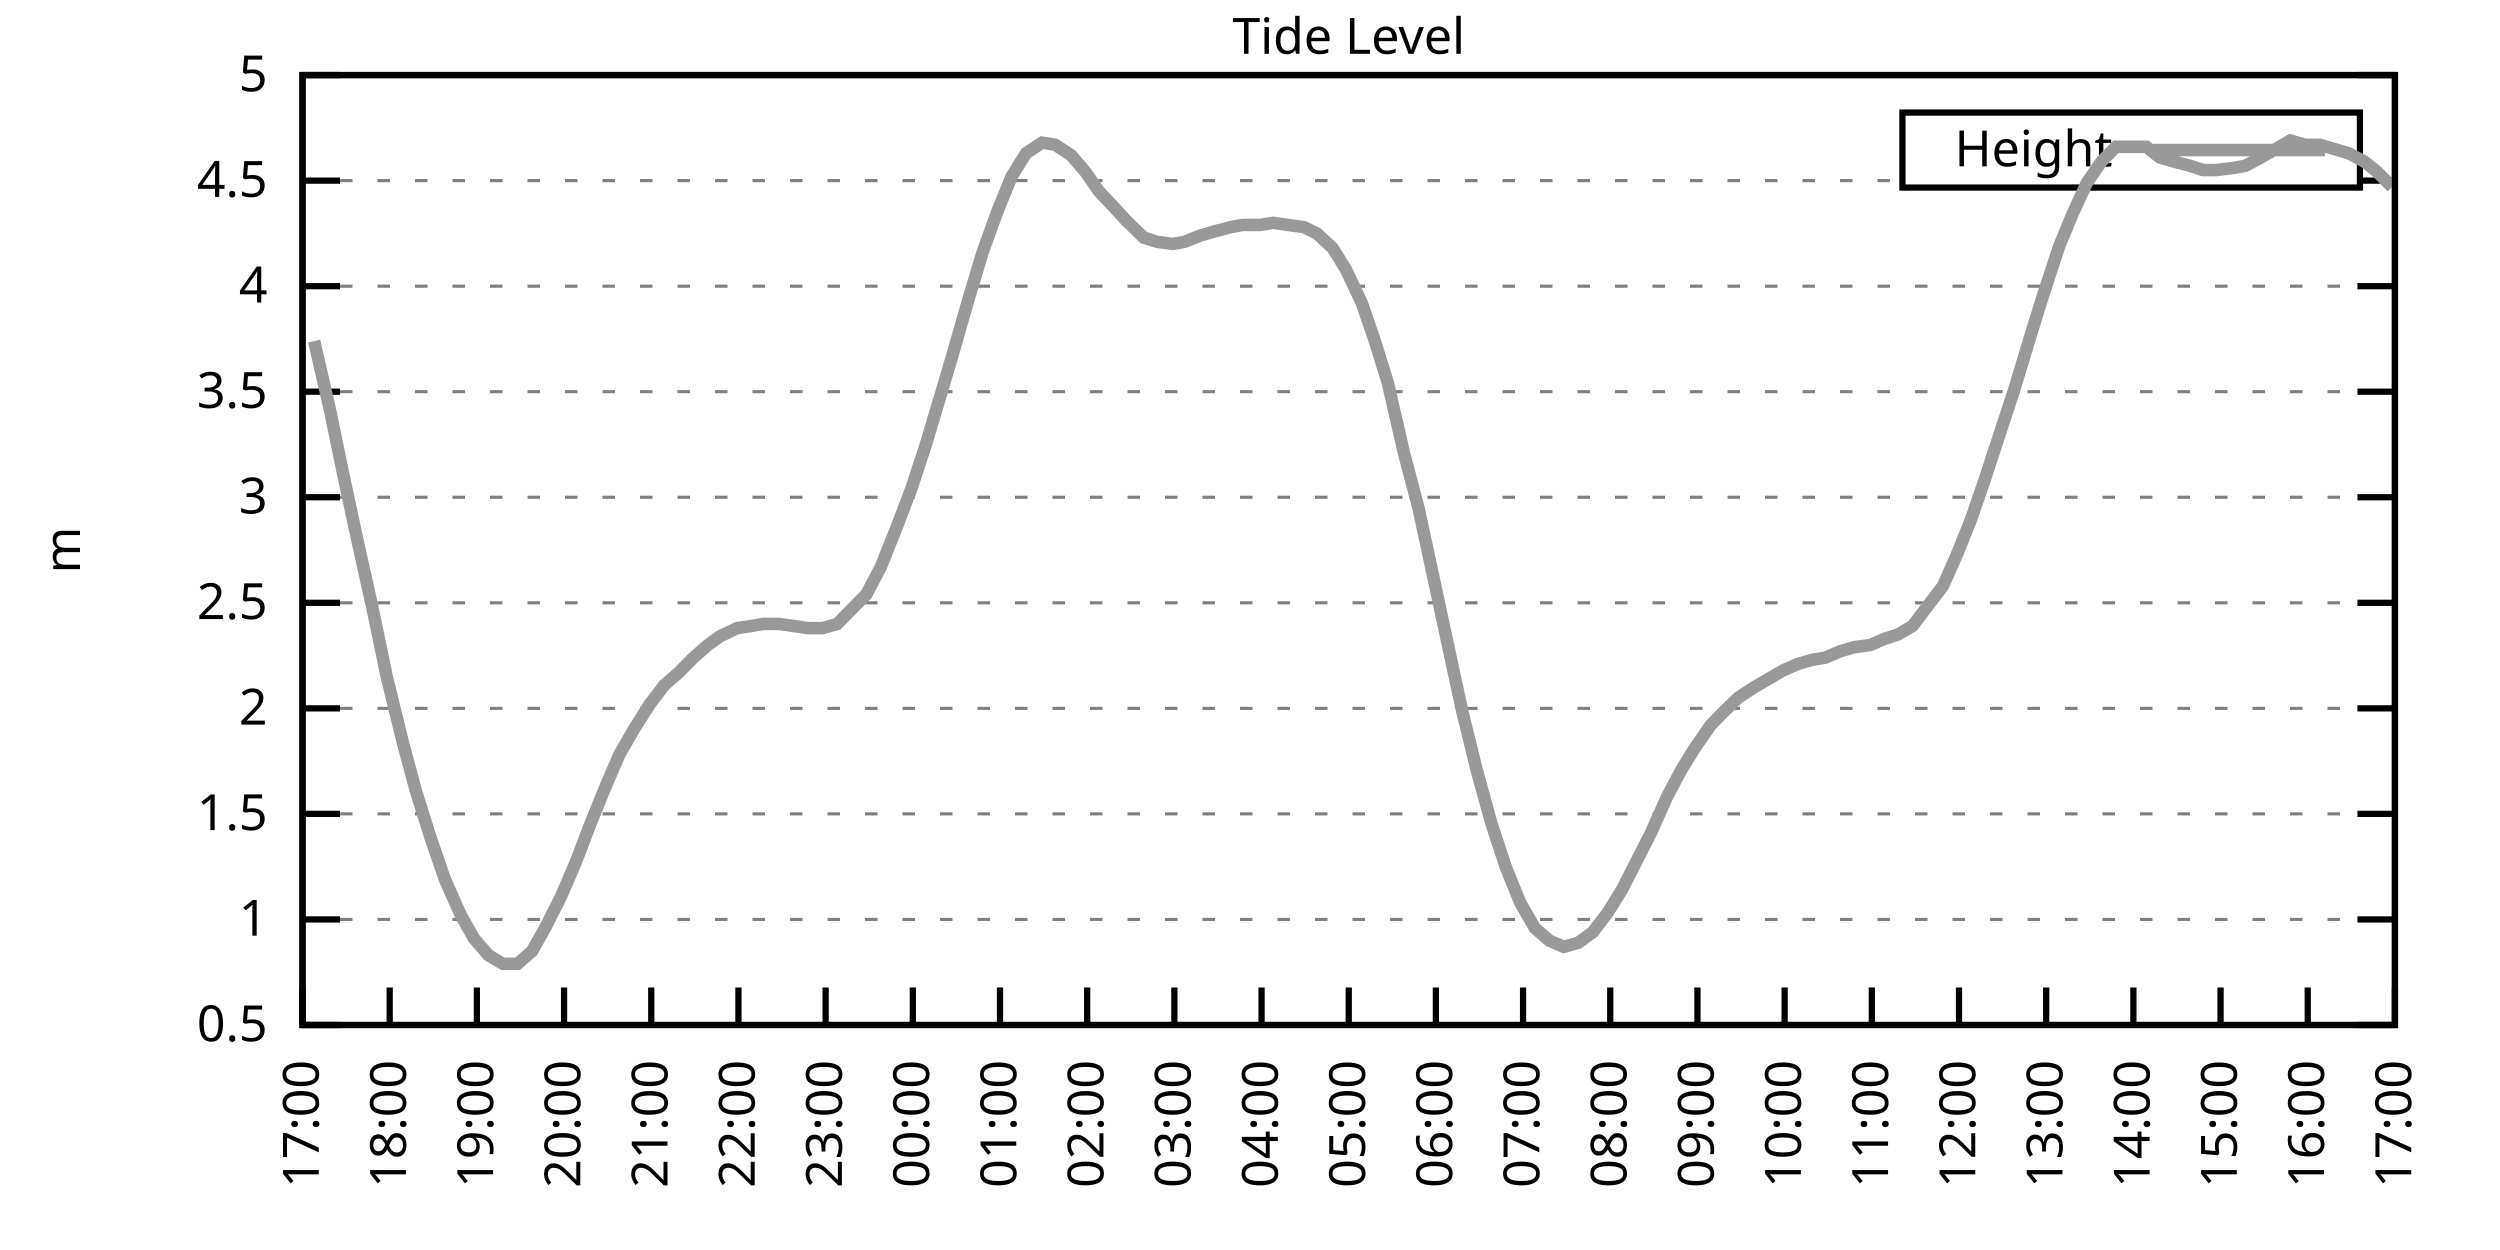
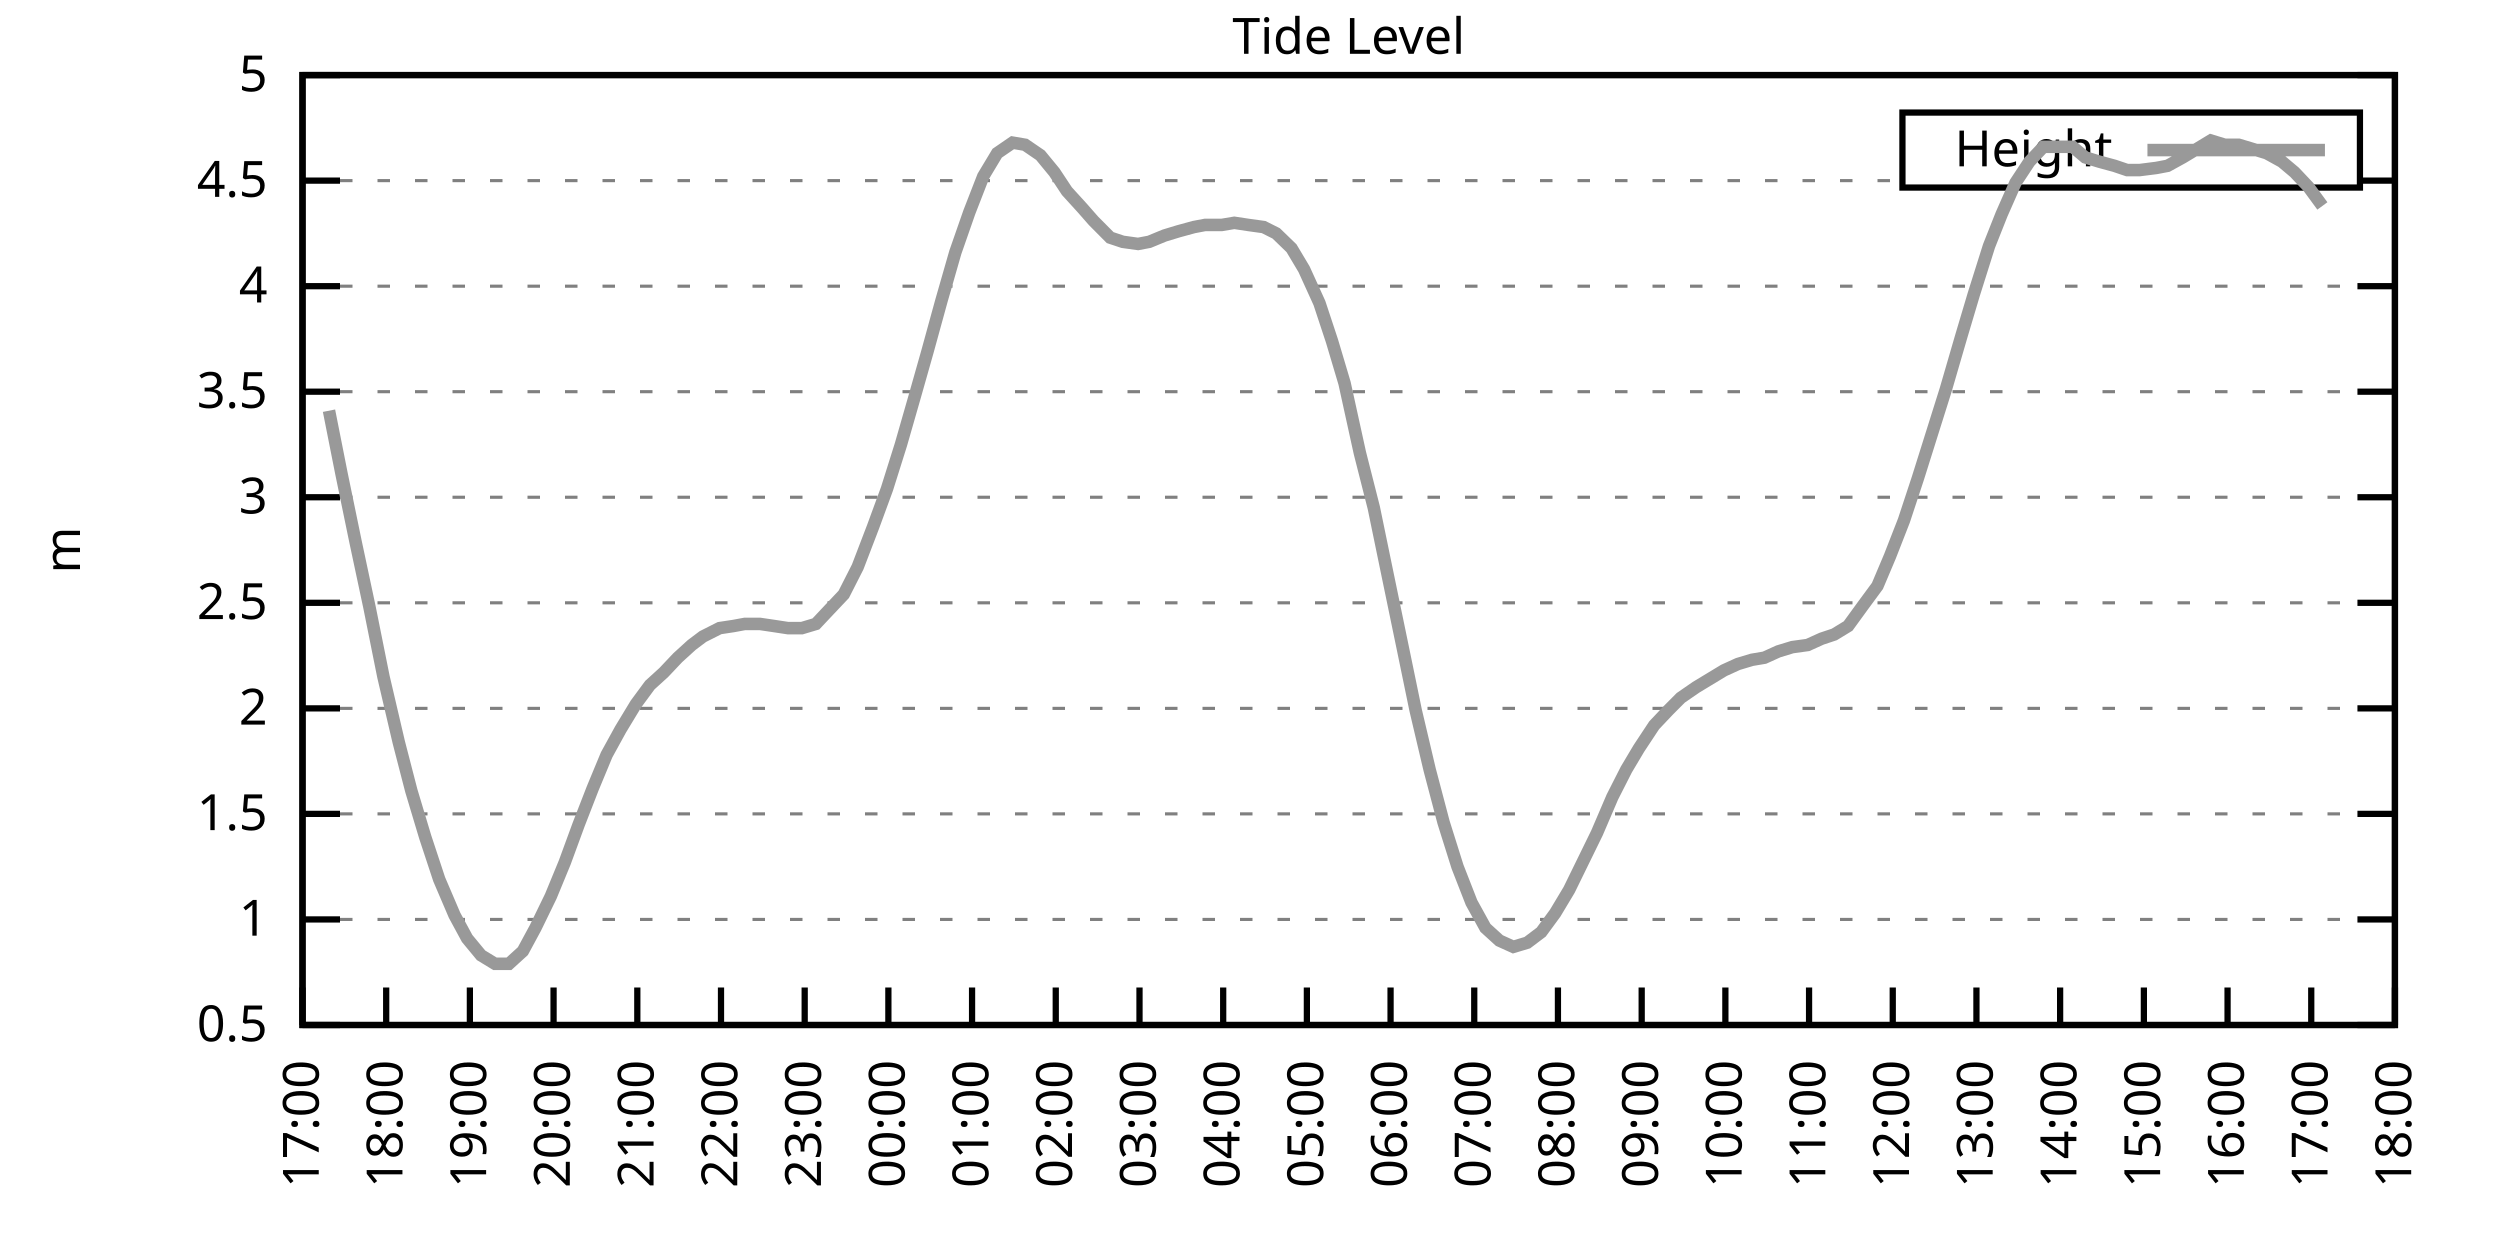
<svg xmlns="http://www.w3.org/2000/svg" xmlns:xlink="http://www.w3.org/1999/xlink" width="400" height="200" viewBox="0 0 400 200">
  <g id="gnuplot_canvas">
    <rect x="0" y="0" width="400" height="200" fill="none" />
    <defs>
      <circle id="gpDot" r="0.5" stroke-width="0.5" stroke="currentColor" />
      <path id="gpPt0" stroke-width="0.333" stroke="currentColor" d="M-1,0 h2 M0,-1 v2" />
      <path id="gpPt1" stroke-width="0.333" stroke="currentColor" d="M-1,-1 L1,1 M1,-1 L-1,1" />
      <path id="gpPt2" stroke-width="0.333" stroke="currentColor" d="M-1,0 L1,0 M0,-1 L0,1 M-1,-1 L1,1 M-1,1 L1,-1" />
      <rect id="gpPt3" stroke-width="0.333" stroke="currentColor" x="-1" y="-1" width="2" height="2" />
      <rect id="gpPt4" stroke-width="0.333" stroke="currentColor" fill="currentColor" x="-1" y="-1" width="2" height="2" />
      <circle id="gpPt5" stroke-width="0.333" stroke="currentColor" cx="0" cy="0" r="1" />
      <use xlink:href="#gpPt5" id="gpPt6" fill="currentColor" stroke="none" />
      <path id="gpPt7" stroke-width="0.333" stroke="currentColor" d="M0,-1.33 L-1.33,0.67 L1.33,0.67 z" />
      <use xlink:href="#gpPt7" id="gpPt8" fill="currentColor" stroke="none" />
      <use xlink:href="#gpPt7" id="gpPt9" stroke="currentColor" transform="rotate(180)" />
      <use xlink:href="#gpPt9" id="gpPt10" fill="currentColor" stroke="none" />
      <use xlink:href="#gpPt3" id="gpPt11" stroke="currentColor" transform="rotate(45)" />
      <use xlink:href="#gpPt11" id="gpPt12" fill="currentColor" stroke="none" />
      <path id="gpPt13" stroke-width="0.333" stroke="currentColor" d="M0,1.330 L1.265,0.411 L0.782,-1.067 L-0.782,-1.076 L-1.265,0.411 z" />
      <use xlink:href="#gpPt13" id="gpPt14" fill="currentColor" stroke="none" />
      <filter id="textbox" filterUnits="objectBoundingBox" x="0" y="0" height="1" width="1">
        <feFlood flood-color="white" flood-opacity="1" result="bgnd" />
        <feComposite in="SourceGraphic" in2="bgnd" operator="atop" />
      </filter>
      <filter id="greybox" filterUnits="objectBoundingBox" x="0" y="0" height="1" width="1">
        <feFlood flood-color="lightgrey" flood-opacity="1" result="grey" />
        <feComposite in="SourceGraphic" in2="grey" operator="atop" />
      </filter>
    </defs>
    <g fill="none" color="white" stroke="currentColor" stroke-width="1.00" stroke-linecap="butt" stroke-linejoin="miter">
</g>
    <g fill="none" color="black" stroke="currentColor" stroke-width="1.00" stroke-linecap="butt" stroke-linejoin="miter">
      <g stroke="none" shape-rendering="crispEdges">
        <polygon fill="rgb(255, 255, 255)" points="48.40,164.00 383.18,164.00 383.18,12.02 48.40,12.02 " />
      </g>
    </g>
    <g fill="none" color="black" stroke="currentColor" stroke-width="1.00" stroke-linecap="butt" stroke-linejoin="miter">
</g>
    <g fill="none" color="black" stroke="black" stroke-width="0.50" stroke-linecap="butt" stroke-linejoin="miter">
</g>
    <g fill="none" color="gray" stroke="currentColor" stroke-width="0.50" stroke-linecap="butt" stroke-linejoin="miter">
      <path stroke="gray" stroke-dasharray="2,4" class="gridline" d="M48.40,164.00 L383.19,164.00  " />
    </g>
    <g fill="none" color="gray" stroke="gray" stroke-width="1.00" stroke-linecap="butt" stroke-linejoin="miter">
</g>
    <g fill="none" color="black" stroke="currentColor" stroke-width="1.00" stroke-linecap="butt" stroke-linejoin="miter">
      <path stroke="black" d="M48.40,164.00 L54.40,164.00 M383.19,164.00 L377.19,164.00  " />
      <g transform="translate(42.80,166.60)" stroke="none" fill="black" font-family="Sans" font-size="8.00" text-anchor="end">
        <text>
          <tspan font-family="Sans"> 0.5</tspan>
        </text>
      </g>
    </g>
    <g fill="none" color="black" stroke="currentColor" stroke-width="1.00" stroke-linecap="butt" stroke-linejoin="miter">
</g>
    <g fill="none" color="black" stroke="black" stroke-width="0.50" stroke-linecap="butt" stroke-linejoin="miter">
</g>
    <g fill="none" color="gray" stroke="currentColor" stroke-width="0.50" stroke-linecap="butt" stroke-linejoin="miter">
      <path stroke="gray" stroke-dasharray="2,4" class="gridline" d="M48.40,147.11 L383.19,147.11  " />
    </g>
    <g fill="none" color="gray" stroke="gray" stroke-width="1.00" stroke-linecap="butt" stroke-linejoin="miter">
</g>
    <g fill="none" color="black" stroke="currentColor" stroke-width="1.00" stroke-linecap="butt" stroke-linejoin="miter">
      <path stroke="black" d="M48.40,147.11 L54.40,147.11 M383.19,147.11 L377.19,147.11  " />
      <g transform="translate(42.80,149.71)" stroke="none" fill="black" font-family="Sans" font-size="8.00" text-anchor="end">
        <text>
          <tspan font-family="Sans"> 1</tspan>
        </text>
      </g>
    </g>
    <g fill="none" color="black" stroke="currentColor" stroke-width="1.00" stroke-linecap="butt" stroke-linejoin="miter">
</g>
    <g fill="none" color="black" stroke="black" stroke-width="0.50" stroke-linecap="butt" stroke-linejoin="miter">
</g>
    <g fill="none" color="gray" stroke="currentColor" stroke-width="0.50" stroke-linecap="butt" stroke-linejoin="miter">
      <path stroke="gray" stroke-dasharray="2,4" class="gridline" d="M48.40,130.22 L383.19,130.22  " />
    </g>
    <g fill="none" color="gray" stroke="gray" stroke-width="1.00" stroke-linecap="butt" stroke-linejoin="miter">
</g>
    <g fill="none" color="black" stroke="currentColor" stroke-width="1.00" stroke-linecap="butt" stroke-linejoin="miter">
      <path stroke="black" d="M48.40,130.22 L54.40,130.22 M383.19,130.22 L377.19,130.22  " />
      <g transform="translate(42.80,132.82)" stroke="none" fill="black" font-family="Sans" font-size="8.00" text-anchor="end">
        <text>
          <tspan font-family="Sans"> 1.5</tspan>
        </text>
      </g>
    </g>
    <g fill="none" color="black" stroke="currentColor" stroke-width="1.00" stroke-linecap="butt" stroke-linejoin="miter">
</g>
    <g fill="none" color="black" stroke="black" stroke-width="0.50" stroke-linecap="butt" stroke-linejoin="miter">
</g>
    <g fill="none" color="gray" stroke="currentColor" stroke-width="0.50" stroke-linecap="butt" stroke-linejoin="miter">
      <path stroke="gray" stroke-dasharray="2,4" class="gridline" d="M48.40,113.34 L383.19,113.34  " />
    </g>
    <g fill="none" color="gray" stroke="gray" stroke-width="1.00" stroke-linecap="butt" stroke-linejoin="miter">
</g>
    <g fill="none" color="black" stroke="currentColor" stroke-width="1.00" stroke-linecap="butt" stroke-linejoin="miter">
      <path stroke="black" d="M48.40,113.34 L54.40,113.34 M383.19,113.34 L377.19,113.34  " />
      <g transform="translate(42.80,115.94)" stroke="none" fill="black" font-family="Sans" font-size="8.00" text-anchor="end">
        <text>
          <tspan font-family="Sans"> 2</tspan>
        </text>
      </g>
    </g>
    <g fill="none" color="black" stroke="currentColor" stroke-width="1.00" stroke-linecap="butt" stroke-linejoin="miter">
</g>
    <g fill="none" color="black" stroke="black" stroke-width="0.50" stroke-linecap="butt" stroke-linejoin="miter">
</g>
    <g fill="none" color="gray" stroke="currentColor" stroke-width="0.50" stroke-linecap="butt" stroke-linejoin="miter">
      <path stroke="gray" stroke-dasharray="2,4" class="gridline" d="M48.40,96.45 L383.19,96.45  " />
    </g>
    <g fill="none" color="gray" stroke="gray" stroke-width="1.00" stroke-linecap="butt" stroke-linejoin="miter">
</g>
    <g fill="none" color="black" stroke="currentColor" stroke-width="1.00" stroke-linecap="butt" stroke-linejoin="miter">
      <path stroke="black" d="M48.40,96.45 L54.40,96.45 M383.19,96.45 L377.19,96.45  " />
      <g transform="translate(42.80,99.05)" stroke="none" fill="black" font-family="Sans" font-size="8.00" text-anchor="end">
        <text>
          <tspan font-family="Sans"> 2.5</tspan>
        </text>
      </g>
    </g>
    <g fill="none" color="black" stroke="currentColor" stroke-width="1.00" stroke-linecap="butt" stroke-linejoin="miter">
</g>
    <g fill="none" color="black" stroke="black" stroke-width="0.50" stroke-linecap="butt" stroke-linejoin="miter">
</g>
    <g fill="none" color="gray" stroke="currentColor" stroke-width="0.50" stroke-linecap="butt" stroke-linejoin="miter">
      <path stroke="gray" stroke-dasharray="2,4" class="gridline" d="M48.40,79.56 L383.19,79.56  " />
    </g>
    <g fill="none" color="gray" stroke="gray" stroke-width="1.00" stroke-linecap="butt" stroke-linejoin="miter">
</g>
    <g fill="none" color="black" stroke="currentColor" stroke-width="1.00" stroke-linecap="butt" stroke-linejoin="miter">
      <path stroke="black" d="M48.40,79.56 L54.40,79.56 M383.19,79.56 L377.19,79.56  " />
      <g transform="translate(42.80,82.16)" stroke="none" fill="black" font-family="Sans" font-size="8.00" text-anchor="end">
        <text>
          <tspan font-family="Sans"> 3</tspan>
        </text>
      </g>
    </g>
    <g fill="none" color="black" stroke="currentColor" stroke-width="1.00" stroke-linecap="butt" stroke-linejoin="miter">
</g>
    <g fill="none" color="black" stroke="black" stroke-width="0.50" stroke-linecap="butt" stroke-linejoin="miter">
</g>
    <g fill="none" color="gray" stroke="currentColor" stroke-width="0.50" stroke-linecap="butt" stroke-linejoin="miter">
      <path stroke="gray" stroke-dasharray="2,4" class="gridline" d="M48.40,62.67 L383.19,62.67  " />
    </g>
    <g fill="none" color="gray" stroke="gray" stroke-width="1.00" stroke-linecap="butt" stroke-linejoin="miter">
</g>
    <g fill="none" color="black" stroke="currentColor" stroke-width="1.00" stroke-linecap="butt" stroke-linejoin="miter">
      <path stroke="black" d="M48.40,62.67 L54.40,62.67 M383.19,62.67 L377.19,62.67  " />
      <g transform="translate(42.80,65.27)" stroke="none" fill="black" font-family="Sans" font-size="8.00" text-anchor="end">
        <text>
          <tspan font-family="Sans"> 3.5</tspan>
        </text>
      </g>
    </g>
    <g fill="none" color="black" stroke="currentColor" stroke-width="1.00" stroke-linecap="butt" stroke-linejoin="miter">
</g>
    <g fill="none" color="black" stroke="black" stroke-width="0.50" stroke-linecap="butt" stroke-linejoin="miter">
</g>
    <g fill="none" color="gray" stroke="currentColor" stroke-width="0.50" stroke-linecap="butt" stroke-linejoin="miter">
      <path stroke="gray" stroke-dasharray="2,4" class="gridline" d="M48.40,45.79 L383.19,45.79  " />
    </g>
    <g fill="none" color="gray" stroke="gray" stroke-width="1.00" stroke-linecap="butt" stroke-linejoin="miter">
</g>
    <g fill="none" color="black" stroke="currentColor" stroke-width="1.00" stroke-linecap="butt" stroke-linejoin="miter">
      <path stroke="black" d="M48.40,45.79 L54.40,45.79 M383.19,45.79 L377.19,45.79  " />
      <g transform="translate(42.80,48.39)" stroke="none" fill="black" font-family="Sans" font-size="8.00" text-anchor="end">
        <text>
          <tspan font-family="Sans"> 4</tspan>
        </text>
      </g>
    </g>
    <g fill="none" color="black" stroke="currentColor" stroke-width="1.00" stroke-linecap="butt" stroke-linejoin="miter">
</g>
    <g fill="none" color="black" stroke="black" stroke-width="0.50" stroke-linecap="butt" stroke-linejoin="miter">
</g>
    <g fill="none" color="gray" stroke="currentColor" stroke-width="0.50" stroke-linecap="butt" stroke-linejoin="miter">
      <path stroke="gray" stroke-dasharray="2,4" class="gridline" d="M48.40,28.90 L304.39,28.90 M377.59,28.90 L383.19,28.90  " />
    </g>
    <g fill="none" color="gray" stroke="gray" stroke-width="1.00" stroke-linecap="butt" stroke-linejoin="miter">
</g>
    <g fill="none" color="black" stroke="currentColor" stroke-width="1.00" stroke-linecap="butt" stroke-linejoin="miter">
      <path stroke="black" d="M48.40,28.90 L54.40,28.90 M383.19,28.90 L377.19,28.90  " />
      <g transform="translate(42.80,31.50)" stroke="none" fill="black" font-family="Sans" font-size="8.00" text-anchor="end">
        <text>
          <tspan font-family="Sans"> 4.5</tspan>
        </text>
      </g>
    </g>
    <g fill="none" color="black" stroke="currentColor" stroke-width="1.00" stroke-linecap="butt" stroke-linejoin="miter">
</g>
    <g fill="none" color="black" stroke="black" stroke-width="0.50" stroke-linecap="butt" stroke-linejoin="miter">
</g>
    <g fill="none" color="gray" stroke="currentColor" stroke-width="0.50" stroke-linecap="butt" stroke-linejoin="miter">
      <path stroke="gray" stroke-dasharray="2,4" class="gridline" d="M48.40,12.01 L383.19,12.01  " />
    </g>
    <g fill="none" color="gray" stroke="gray" stroke-width="1.00" stroke-linecap="butt" stroke-linejoin="miter">
</g>
    <g fill="none" color="black" stroke="currentColor" stroke-width="1.00" stroke-linecap="butt" stroke-linejoin="miter">
      <path stroke="black" d="M48.40,12.01 L54.40,12.01 M383.19,12.01 L377.19,12.01  " />
      <g transform="translate(42.80,14.61)" stroke="none" fill="black" font-family="Sans" font-size="8.00" text-anchor="end">
        <text>
          <tspan font-family="Sans"> 5</tspan>
        </text>
      </g>
    </g>
    <g fill="none" color="black" stroke="currentColor" stroke-width="1.00" stroke-linecap="butt" stroke-linejoin="miter">
      <path stroke="black" d="M48.40,164.00 L48.40,158.00  " />
      <g transform="translate(51.00,169.60) rotate(270.00)" stroke="none" fill="black" font-family="Sans" font-size="8.00" text-anchor="end">
        <text>
          <tspan font-family="Sans">17:00</tspan>
        </text>
      </g>
    </g>
    <g fill="none" color="black" stroke="currentColor" stroke-width="1.00" stroke-linecap="butt" stroke-linejoin="miter">
-       <path stroke="black" d="M62.35,164.00 L62.35,158.00  " />
-       <g transform="translate(64.95,169.60) rotate(270.00)" stroke="none" fill="black" font-family="Sans" font-size="8.00" text-anchor="end">
+       <path stroke="black" d="M61.79,164.00 L61.79,158.00  " />
+       <g transform="translate(64.39,169.60) rotate(270.00)" stroke="none" fill="black" font-family="Sans" font-size="8.00" text-anchor="end">
        <text>
          <tspan font-family="Sans">18:00</tspan>
        </text>
      </g>
    </g>
    <g fill="none" color="black" stroke="currentColor" stroke-width="1.00" stroke-linecap="butt" stroke-linejoin="miter">
-       <path stroke="black" d="M76.30,164.00 L76.30,158.00  " />
-       <g transform="translate(78.90,169.60) rotate(270.00)" stroke="none" fill="black" font-family="Sans" font-size="8.00" text-anchor="end">
+       <path stroke="black" d="M75.18,164.00 L75.18,158.00  " />
+       <g transform="translate(77.78,169.60) rotate(270.00)" stroke="none" fill="black" font-family="Sans" font-size="8.00" text-anchor="end">
        <text>
          <tspan font-family="Sans">19:00</tspan>
        </text>
      </g>
    </g>
    <g fill="none" color="black" stroke="currentColor" stroke-width="1.00" stroke-linecap="butt" stroke-linejoin="miter">
-       <path stroke="black" d="M90.25,164.00 L90.25,158.00  " />
-       <g transform="translate(92.85,169.60) rotate(270.00)" stroke="none" fill="black" font-family="Sans" font-size="8.00" text-anchor="end">
+       <path stroke="black" d="M88.57,164.00 L88.57,158.00  " />
+       <g transform="translate(91.17,169.60) rotate(270.00)" stroke="none" fill="black" font-family="Sans" font-size="8.00" text-anchor="end">
        <text>
          <tspan font-family="Sans">20:00</tspan>
        </text>
      </g>
    </g>
    <g fill="none" color="black" stroke="currentColor" stroke-width="1.00" stroke-linecap="butt" stroke-linejoin="miter">
-       <path stroke="black" d="M104.20,164.00 L104.20,158.00  " />
-       <g transform="translate(106.80,169.60) rotate(270.00)" stroke="none" fill="black" font-family="Sans" font-size="8.00" text-anchor="end">
+       <path stroke="black" d="M101.97,164.00 L101.97,158.00  " />
+       <g transform="translate(104.57,169.60) rotate(270.00)" stroke="none" fill="black" font-family="Sans" font-size="8.00" text-anchor="end">
        <text>
          <tspan font-family="Sans">21:00</tspan>
        </text>
      </g>
    </g>
    <g fill="none" color="black" stroke="currentColor" stroke-width="1.00" stroke-linecap="butt" stroke-linejoin="miter">
-       <path stroke="black" d="M118.15,164.00 L118.15,158.00  " />
-       <g transform="translate(120.75,169.60) rotate(270.00)" stroke="none" fill="black" font-family="Sans" font-size="8.00" text-anchor="end">
+       <path stroke="black" d="M115.36,164.00 L115.36,158.00  " />
+       <g transform="translate(117.96,169.60) rotate(270.00)" stroke="none" fill="black" font-family="Sans" font-size="8.00" text-anchor="end">
        <text>
          <tspan font-family="Sans">22:00</tspan>
        </text>
      </g>
    </g>
    <g fill="none" color="black" stroke="currentColor" stroke-width="1.00" stroke-linecap="butt" stroke-linejoin="miter">
-       <path stroke="black" d="M132.10,164.00 L132.10,158.00  " />
-       <g transform="translate(134.70,169.60) rotate(270.00)" stroke="none" fill="black" font-family="Sans" font-size="8.00" text-anchor="end">
+       <path stroke="black" d="M128.75,164.00 L128.75,158.00  " />
+       <g transform="translate(131.35,169.60) rotate(270.00)" stroke="none" fill="black" font-family="Sans" font-size="8.00" text-anchor="end">
        <text>
          <tspan font-family="Sans">23:00</tspan>
        </text>
      </g>
    </g>
    <g fill="none" color="black" stroke="currentColor" stroke-width="1.00" stroke-linecap="butt" stroke-linejoin="miter">
-       <path stroke="black" d="M146.05,164.00 L146.05,158.00  " />
-       <g transform="translate(148.65,169.60) rotate(270.00)" stroke="none" fill="black" font-family="Sans" font-size="8.00" text-anchor="end">
+       <path stroke="black" d="M142.14,164.00 L142.14,158.00  " />
+       <g transform="translate(144.74,169.60) rotate(270.00)" stroke="none" fill="black" font-family="Sans" font-size="8.00" text-anchor="end">
        <text>
          <tspan font-family="Sans">00:00</tspan>
        </text>
      </g>
    </g>
    <g fill="none" color="black" stroke="currentColor" stroke-width="1.00" stroke-linecap="butt" stroke-linejoin="miter">
-       <path stroke="black" d="M160.00,164.00 L160.00,158.00  " />
-       <g transform="translate(162.60,169.60) rotate(270.00)" stroke="none" fill="black" font-family="Sans" font-size="8.00" text-anchor="end">
+       <path stroke="black" d="M155.53,164.00 L155.53,158.00  " />
+       <g transform="translate(158.13,169.60) rotate(270.00)" stroke="none" fill="black" font-family="Sans" font-size="8.00" text-anchor="end">
        <text>
          <tspan font-family="Sans">01:00</tspan>
        </text>
      </g>
    </g>
    <g fill="none" color="black" stroke="currentColor" stroke-width="1.00" stroke-linecap="butt" stroke-linejoin="miter">
-       <path stroke="black" d="M173.95,164.00 L173.95,158.00  " />
-       <g transform="translate(176.55,169.60) rotate(270.00)" stroke="none" fill="black" font-family="Sans" font-size="8.00" text-anchor="end">
+       <path stroke="black" d="M168.92,164.00 L168.92,158.00  " />
+       <g transform="translate(171.52,169.60) rotate(270.00)" stroke="none" fill="black" font-family="Sans" font-size="8.00" text-anchor="end">
        <text>
          <tspan font-family="Sans">02:00</tspan>
        </text>
      </g>
    </g>
    <g fill="none" color="black" stroke="currentColor" stroke-width="1.00" stroke-linecap="butt" stroke-linejoin="miter">
-       <path stroke="black" d="M187.90,164.00 L187.90,158.00  " />
-       <g transform="translate(190.50,169.60) rotate(270.00)" stroke="none" fill="black" font-family="Sans" font-size="8.00" text-anchor="end">
+       <path stroke="black" d="M182.32,164.00 L182.32,158.00  " />
+       <g transform="translate(184.92,169.60) rotate(270.00)" stroke="none" fill="black" font-family="Sans" font-size="8.00" text-anchor="end">
        <text>
          <tspan font-family="Sans">03:00</tspan>
        </text>
      </g>
    </g>
    <g fill="none" color="black" stroke="currentColor" stroke-width="1.00" stroke-linecap="butt" stroke-linejoin="miter">
-       <path stroke="black" d="M201.85,164.00 L201.85,158.00  " />
-       <g transform="translate(204.45,169.60) rotate(270.00)" stroke="none" fill="black" font-family="Sans" font-size="8.00" text-anchor="end">
+       <path stroke="black" d="M195.71,164.00 L195.71,158.00  " />
+       <g transform="translate(198.31,169.60) rotate(270.00)" stroke="none" fill="black" font-family="Sans" font-size="8.00" text-anchor="end">
        <text>
          <tspan font-family="Sans">04:00</tspan>
        </text>
      </g>
    </g>
    <g fill="none" color="black" stroke="currentColor" stroke-width="1.00" stroke-linecap="butt" stroke-linejoin="miter">
-       <path stroke="black" d="M215.80,164.00 L215.80,158.00  " />
-       <g transform="translate(218.40,169.60) rotate(270.00)" stroke="none" fill="black" font-family="Sans" font-size="8.00" text-anchor="end">
+       <path stroke="black" d="M209.10,164.00 L209.10,158.00  " />
+       <g transform="translate(211.70,169.60) rotate(270.00)" stroke="none" fill="black" font-family="Sans" font-size="8.00" text-anchor="end">
        <text>
          <tspan font-family="Sans">05:00</tspan>
        </text>
      </g>
    </g>
    <g fill="none" color="black" stroke="currentColor" stroke-width="1.00" stroke-linecap="butt" stroke-linejoin="miter">
-       <path stroke="black" d="M229.74,164.00 L229.74,158.00  " />
-       <g transform="translate(232.34,169.60) rotate(270.00)" stroke="none" fill="black" font-family="Sans" font-size="8.00" text-anchor="end">
+       <path stroke="black" d="M222.49,164.00 L222.49,158.00  " />
+       <g transform="translate(225.09,169.60) rotate(270.00)" stroke="none" fill="black" font-family="Sans" font-size="8.00" text-anchor="end">
        <text>
          <tspan font-family="Sans">06:00</tspan>
        </text>
      </g>
    </g>
    <g fill="none" color="black" stroke="currentColor" stroke-width="1.00" stroke-linecap="butt" stroke-linejoin="miter">
-       <path stroke="black" d="M243.69,164.00 L243.69,158.00  " />
-       <g transform="translate(246.29,169.60) rotate(270.00)" stroke="none" fill="black" font-family="Sans" font-size="8.00" text-anchor="end">
+       <path stroke="black" d="M235.88,164.00 L235.88,158.00  " />
+       <g transform="translate(238.48,169.60) rotate(270.00)" stroke="none" fill="black" font-family="Sans" font-size="8.00" text-anchor="end">
        <text>
          <tspan font-family="Sans">07:00</tspan>
        </text>
      </g>
    </g>
    <g fill="none" color="black" stroke="currentColor" stroke-width="1.00" stroke-linecap="butt" stroke-linejoin="miter">
-       <path stroke="black" d="M257.64,164.00 L257.64,158.00  " />
-       <g transform="translate(260.24,169.60) rotate(270.00)" stroke="none" fill="black" font-family="Sans" font-size="8.00" text-anchor="end">
+       <path stroke="black" d="M249.27,164.00 L249.27,158.00  " />
+       <g transform="translate(251.87,169.60) rotate(270.00)" stroke="none" fill="black" font-family="Sans" font-size="8.00" text-anchor="end">
        <text>
          <tspan font-family="Sans">08:00</tspan>
        </text>
      </g>
    </g>
    <g fill="none" color="black" stroke="currentColor" stroke-width="1.00" stroke-linecap="butt" stroke-linejoin="miter">
-       <path stroke="black" d="M271.59,164.00 L271.59,158.00  " />
-       <g transform="translate(274.19,169.60) rotate(270.00)" stroke="none" fill="black" font-family="Sans" font-size="8.00" text-anchor="end">
+       <path stroke="black" d="M262.67,164.00 L262.67,158.00  " />
+       <g transform="translate(265.27,169.60) rotate(270.00)" stroke="none" fill="black" font-family="Sans" font-size="8.00" text-anchor="end">
        <text>
          <tspan font-family="Sans">09:00</tspan>
        </text>
      </g>
    </g>
    <g fill="none" color="black" stroke="currentColor" stroke-width="1.00" stroke-linecap="butt" stroke-linejoin="miter">
-       <path stroke="black" d="M285.54,164.00 L285.54,158.00  " />
-       <g transform="translate(288.14,169.60) rotate(270.00)" stroke="none" fill="black" font-family="Sans" font-size="8.00" text-anchor="end">
+       <path stroke="black" d="M276.06,164.00 L276.06,158.00  " />
+       <g transform="translate(278.66,169.60) rotate(270.00)" stroke="none" fill="black" font-family="Sans" font-size="8.00" text-anchor="end">
        <text>
          <tspan font-family="Sans">10:00</tspan>
        </text>
      </g>
    </g>
    <g fill="none" color="black" stroke="currentColor" stroke-width="1.00" stroke-linecap="butt" stroke-linejoin="miter">
-       <path stroke="black" d="M299.49,164.00 L299.49,158.00  " />
-       <g transform="translate(302.09,169.60) rotate(270.00)" stroke="none" fill="black" font-family="Sans" font-size="8.00" text-anchor="end">
+       <path stroke="black" d="M289.45,164.00 L289.45,158.00  " />
+       <g transform="translate(292.05,169.60) rotate(270.00)" stroke="none" fill="black" font-family="Sans" font-size="8.00" text-anchor="end">
        <text>
          <tspan font-family="Sans">11:00</tspan>
        </text>
      </g>
    </g>
    <g fill="none" color="black" stroke="currentColor" stroke-width="1.00" stroke-linecap="butt" stroke-linejoin="miter">
-       <path stroke="black" d="M313.44,164.00 L313.44,158.00  " />
-       <g transform="translate(316.04,169.60) rotate(270.00)" stroke="none" fill="black" font-family="Sans" font-size="8.00" text-anchor="end">
+       <path stroke="black" d="M302.84,164.00 L302.84,158.00  " />
+       <g transform="translate(305.44,169.60) rotate(270.00)" stroke="none" fill="black" font-family="Sans" font-size="8.00" text-anchor="end">
        <text>
          <tspan font-family="Sans">12:00</tspan>
        </text>
      </g>
    </g>
    <g fill="none" color="black" stroke="currentColor" stroke-width="1.00" stroke-linecap="butt" stroke-linejoin="miter">
-       <path stroke="black" d="M327.39,164.00 L327.39,158.00  " />
-       <g transform="translate(329.99,169.60) rotate(270.00)" stroke="none" fill="black" font-family="Sans" font-size="8.00" text-anchor="end">
+       <path stroke="black" d="M316.23,164.00 L316.23,158.00  " />
+       <g transform="translate(318.83,169.60) rotate(270.00)" stroke="none" fill="black" font-family="Sans" font-size="8.00" text-anchor="end">
        <text>
          <tspan font-family="Sans">13:00</tspan>
        </text>
      </g>
    </g>
    <g fill="none" color="black" stroke="currentColor" stroke-width="1.00" stroke-linecap="butt" stroke-linejoin="miter">
-       <path stroke="black" d="M341.34,164.00 L341.34,158.00  " />
-       <g transform="translate(343.94,169.60) rotate(270.00)" stroke="none" fill="black" font-family="Sans" font-size="8.00" text-anchor="end">
+       <path stroke="black" d="M329.62,164.00 L329.62,158.00  " />
+       <g transform="translate(332.22,169.60) rotate(270.00)" stroke="none" fill="black" font-family="Sans" font-size="8.00" text-anchor="end">
        <text>
          <tspan font-family="Sans">14:00</tspan>
        </text>
      </g>
    </g>
    <g fill="none" color="black" stroke="currentColor" stroke-width="1.00" stroke-linecap="butt" stroke-linejoin="miter">
-       <path stroke="black" d="M355.29,164.00 L355.29,158.00  " />
-       <g transform="translate(357.89,169.60) rotate(270.00)" stroke="none" fill="black" font-family="Sans" font-size="8.00" text-anchor="end">
+       <path stroke="black" d="M343.02,164.00 L343.02,158.00  " />
+       <g transform="translate(345.62,169.60) rotate(270.00)" stroke="none" fill="black" font-family="Sans" font-size="8.00" text-anchor="end">
        <text>
          <tspan font-family="Sans">15:00</tspan>
        </text>
      </g>
    </g>
    <g fill="none" color="black" stroke="currentColor" stroke-width="1.00" stroke-linecap="butt" stroke-linejoin="miter">
-       <path stroke="black" d="M369.24,164.00 L369.24,158.00  " />
-       <g transform="translate(371.84,169.60) rotate(270.00)" stroke="none" fill="black" font-family="Sans" font-size="8.00" text-anchor="end">
+       <path stroke="black" d="M356.41,164.00 L356.41,158.00  " />
+       <g transform="translate(359.01,169.60) rotate(270.00)" stroke="none" fill="black" font-family="Sans" font-size="8.00" text-anchor="end">
        <text>
          <tspan font-family="Sans">16:00</tspan>
+         </text>
+       </g>
+     </g>
+     <g fill="none" color="black" stroke="currentColor" stroke-width="1.00" stroke-linecap="butt" stroke-linejoin="miter">
+       <path stroke="black" d="M369.80,164.00 L369.80,158.00  " />
+       <g transform="translate(372.40,169.60) rotate(270.00)" stroke="none" fill="black" font-family="Sans" font-size="8.00" text-anchor="end">
+         <text>
+           <tspan font-family="Sans">17:00</tspan>
        </text>
      </g>
    </g>
    <g fill="none" color="black" stroke="currentColor" stroke-width="1.00" stroke-linecap="butt" stroke-linejoin="miter">
      <path stroke="black" d="M383.19,164.00 L383.19,158.00  " />
      <g transform="translate(385.79,169.60) rotate(270.00)" stroke="none" fill="black" font-family="Sans" font-size="8.00" text-anchor="end">
        <text>
-           <tspan font-family="Sans">17:00</tspan>
+           <tspan font-family="Sans">18:00</tspan>
        </text>
      </g>
    </g>
    <g fill="none" color="black" stroke="currentColor" stroke-width="1.00" stroke-linecap="butt" stroke-linejoin="miter">
</g>
    <g fill="none" color="black" stroke="currentColor" stroke-width="1.00" stroke-linecap="butt" stroke-linejoin="miter">
      <path stroke="black" d="M48.40,12.01 L48.40,164.00 L383.19,164.00 L383.19,12.01 L48.40,12.01 Z  " />
    </g>
    <g fill="none" color="black" stroke="currentColor" stroke-width="1.00" stroke-linecap="butt" stroke-linejoin="miter">
</g>
    <g fill="none" color="black" stroke="currentColor" stroke-width="1.00" stroke-linecap="butt" stroke-linejoin="miter">
      <path stroke="black" d="M304.39,30.01 L304.39,18.01 L377.59,18.01 L377.59,30.01 L304.39,30.01 Z  " />
    </g>
    <g id="Tide_level_plot_1">
      <g fill="none" color="white" stroke="black" stroke-width="2.00" stroke-linecap="butt" stroke-linejoin="miter">
</g>
      <g fill="none" color="black" stroke="currentColor" stroke-width="2.00" stroke-linecap="butt" stroke-linejoin="miter">
        <g transform="translate(337.99,26.61)" stroke="none" fill="black" font-family="Sans" font-size="8.00" text-anchor="end">
          <text>
            <tspan font-family="Sans">Height</tspan>
          </text>
        </g>
      </g>
      <g fill="none" color="black" stroke="currentColor" stroke-width="2.00" stroke-linecap="butt" stroke-linejoin="miter">
-         <path stroke="rgb(153, 153, 153)" d="M343.59,24.01 L371.99,24.01 M50.26,54.57 L52.82,65.71 L54.91,75.85 L57.23,86.65 L59.56,97.12 L61.88,108.27   L64.44,118.74 L66.53,126.51 L68.86,133.94 L71.18,140.69 L73.74,146.44 L75.83,150.15 L78.16,152.85 L80.48,154.21   L82.81,154.21 L85.13,152.18 L87.23,148.46 L89.78,143.40 L92.11,137.99 L94.43,131.91 L96.76,126.17 L99.08,120.77   L101.41,116.71 L103.97,112.66 L106.29,109.62 L108.62,107.59 L110.94,105.23 L113.27,103.20 L115.13,101.85 L117.92,100.50   L120.24,100.16 L122.10,99.83 L124.66,99.83 L126.98,100.16 L129.31,100.50 L131.63,100.50 L133.96,99.83 L136.28,97.46   L138.61,95.10 L140.93,90.71 L143.49,84.29 L145.81,78.21 L148.14,71.12 L150.46,63.35 L152.56,56.26 L154.88,48.15   L157.21,40.38 L159.53,33.96 L161.86,28.22 L164.18,24.51 L166.74,22.82 L168.83,23.16 L171.39,24.84 L173.71,27.55   L175.81,30.59 L178.36,33.29 L180.22,35.32 L183.01,38.02 L185.11,38.69 L187.66,39.03 L189.52,38.69 L192.08,37.68   L194.41,37.00 L196.96,36.33 L198.82,35.99 L201.61,35.99 L203.71,35.65 L206.03,35.99 L208.59,36.33 L210.68,37.34   L213.24,39.71 L215.33,43.08 L217.89,48.49 L219.98,54.57 L222.07,61.32 L224.63,72.47 L226.95,81.25 L229.28,92.06   L231.60,102.87 L233.93,113.67 L236.25,123.13 L238.58,131.58 L240.90,138.67 L243.23,144.41 L245.55,148.46 L247.88,150.49   L250.20,151.50 L252.53,150.83 L254.85,149.14 L257.18,146.10 L259.50,142.38 L264.15,133.26 L266.71,127.52 L269.04,123.13   L271.13,119.75 L273.69,116.04 L276.01,113.67 L278.10,111.65 L280.66,109.96 L282.99,108.61 L285.31,107.26 L287.64,106.24   L289.96,105.57 L292.05,105.23 L294.38,104.22 L296.70,103.54 L299.26,103.20 L301.58,102.19 L303.68,101.52 L306.00,100.16   L308.56,96.79 L310.88,93.75 L312.98,89.02 L315.30,83.28 L317.63,76.52 L319.95,69.43 L322.28,62.34 L324.83,53.89   L326.93,47.14 L329.48,39.37 L331.58,34.30 L333.90,29.24 L336.23,25.86 L338.55,23.49 L340.88,23.49 L343.43,23.49   L345.53,25.18 L347.85,25.86 L350.41,26.53 L352.50,27.21 L354.59,27.21 L357.38,26.87 L359.24,26.53 L361.80,25.18   L364.13,23.83 L366.45,22.48 L368.78,23.16 L371.10,23.16 L373.43,23.83 L375.75,24.51 L378.31,25.86 L380.40,27.55   L382.73,29.91  " />
+         <path stroke="rgb(153, 153, 153)" d="M343.59,24.01 L371.99,24.01 M52.64,65.71 L54.65,75.85 L56.88,86.65 L59.11,97.12 L61.35,108.27 L63.80,118.74   L65.81,126.51 L68.04,133.94 L70.27,140.69 L72.73,146.44 L74.74,150.15 L76.97,152.85 L79.20,154.21 L81.43,154.21   L83.66,152.18 L85.67,148.46 L88.13,143.40 L90.36,137.99 L92.59,131.91 L94.82,126.17 L97.06,120.77 L99.29,116.71   L101.74,112.66 L103.98,109.62 L106.21,107.59 L108.44,105.23 L110.67,103.20 L112.46,101.85 L115.13,100.50 L117.37,100.16   L119.15,99.83 L121.61,99.83 L123.84,100.16 L126.07,100.50 L128.30,100.50 L130.54,99.83 L132.77,97.46 L135.00,95.10   L137.23,90.71 L139.69,84.29 L141.92,78.21 L144.15,71.12 L146.38,63.35 L148.39,56.26 L150.62,48.15 L152.85,40.38   L155.09,33.96 L157.32,28.22 L159.55,24.51 L162.01,22.82 L164.01,23.16 L166.47,24.84 L168.70,27.55 L170.71,30.59   L173.17,33.29 L174.95,35.32 L177.63,38.02 L179.64,38.69 L182.09,39.03 L183.88,38.69 L186.33,37.68 L188.57,37.00   L191.02,36.33 L192.81,35.99 L195.48,35.99 L197.49,35.65 L199.73,35.99 L202.18,36.33 L204.19,37.34 L206.64,39.71   L208.65,43.08 L211.11,48.49 L213.12,54.57 L215.13,61.32 L217.58,72.47 L219.81,81.25 L222.04,92.06 L224.28,102.87   L226.51,113.67 L228.74,123.13 L230.97,131.58 L233.20,138.67 L235.44,144.41 L237.67,148.46 L239.90,150.49 L242.13,151.50   L244.36,150.83 L246.60,149.14 L248.83,146.10 L251.06,142.38 L255.52,133.26 L257.98,127.52 L260.21,123.13 L262.22,119.75   L264.67,116.04 L266.91,113.67 L268.92,111.65 L271.37,109.96 L273.60,108.61 L275.83,107.26 L278.07,106.24 L280.30,105.57   L282.31,105.23 L284.54,104.22 L286.77,103.54 L289.23,103.20 L291.46,102.19 L293.47,101.52 L295.70,100.16 L298.15,96.79   L300.39,93.75 L302.39,89.02 L304.63,83.28 L306.86,76.52 L309.09,69.43 L311.32,62.34 L313.78,53.89 L315.79,47.14   L318.24,39.37 L320.25,34.30 L322.48,29.24 L324.71,25.86 L326.95,23.49 L329.18,23.49 L331.63,23.49 L333.64,25.18   L335.87,25.86 L338.33,26.53 L340.34,27.21 L342.35,27.21 L345.02,26.87 L346.81,26.53 L349.26,25.18 L351.50,23.83   L353.73,22.48 L355.96,23.16 L358.19,23.16 L360.42,23.83 L362.66,24.51 L365.11,25.86 L367.12,27.55 L369.35,29.91   L371.58,32.95  " />
      </g>
    </g>
    <g fill="none" color="black" stroke="currentColor" stroke-width="2.00" stroke-linecap="butt" stroke-linejoin="miter">
</g>
    <g fill="none" color="black" stroke="black" stroke-width="1.00" stroke-linecap="butt" stroke-linejoin="miter">
</g>
    <g fill="none" color="black" stroke="currentColor" stroke-width="1.00" stroke-linecap="butt" stroke-linejoin="miter">
      <path stroke="black" d="M48.40,12.01 L48.40,164.00 L383.19,164.00 L383.19,12.01 L48.40,12.01 Z  " />
      <g transform="translate(12.80,88.01) rotate(270.00)" stroke="none" fill="black" font-family="Sans" font-size="8.00" text-anchor="middle">
        <text>
          <tspan font-family="Sans">m</tspan>
        </text>
      </g>
    </g>
    <g fill="none" color="black" stroke="currentColor" stroke-width="1.00" stroke-linecap="butt" stroke-linejoin="miter">
</g>
    <g fill="none" color="black" stroke="currentColor" stroke-width="1.00" stroke-linecap="butt" stroke-linejoin="miter">
      <g transform="translate(215.79,8.61)" stroke="none" fill="black" font-family="Sans" font-size="8.00" text-anchor="middle">
        <text>
          <tspan font-family="Sans">Tide Level</tspan>
        </text>
      </g>
    </g>
    <g fill="none" color="black" stroke="currentColor" stroke-width="1.00" stroke-linecap="butt" stroke-linejoin="miter">
</g>
  </g>
</svg>
